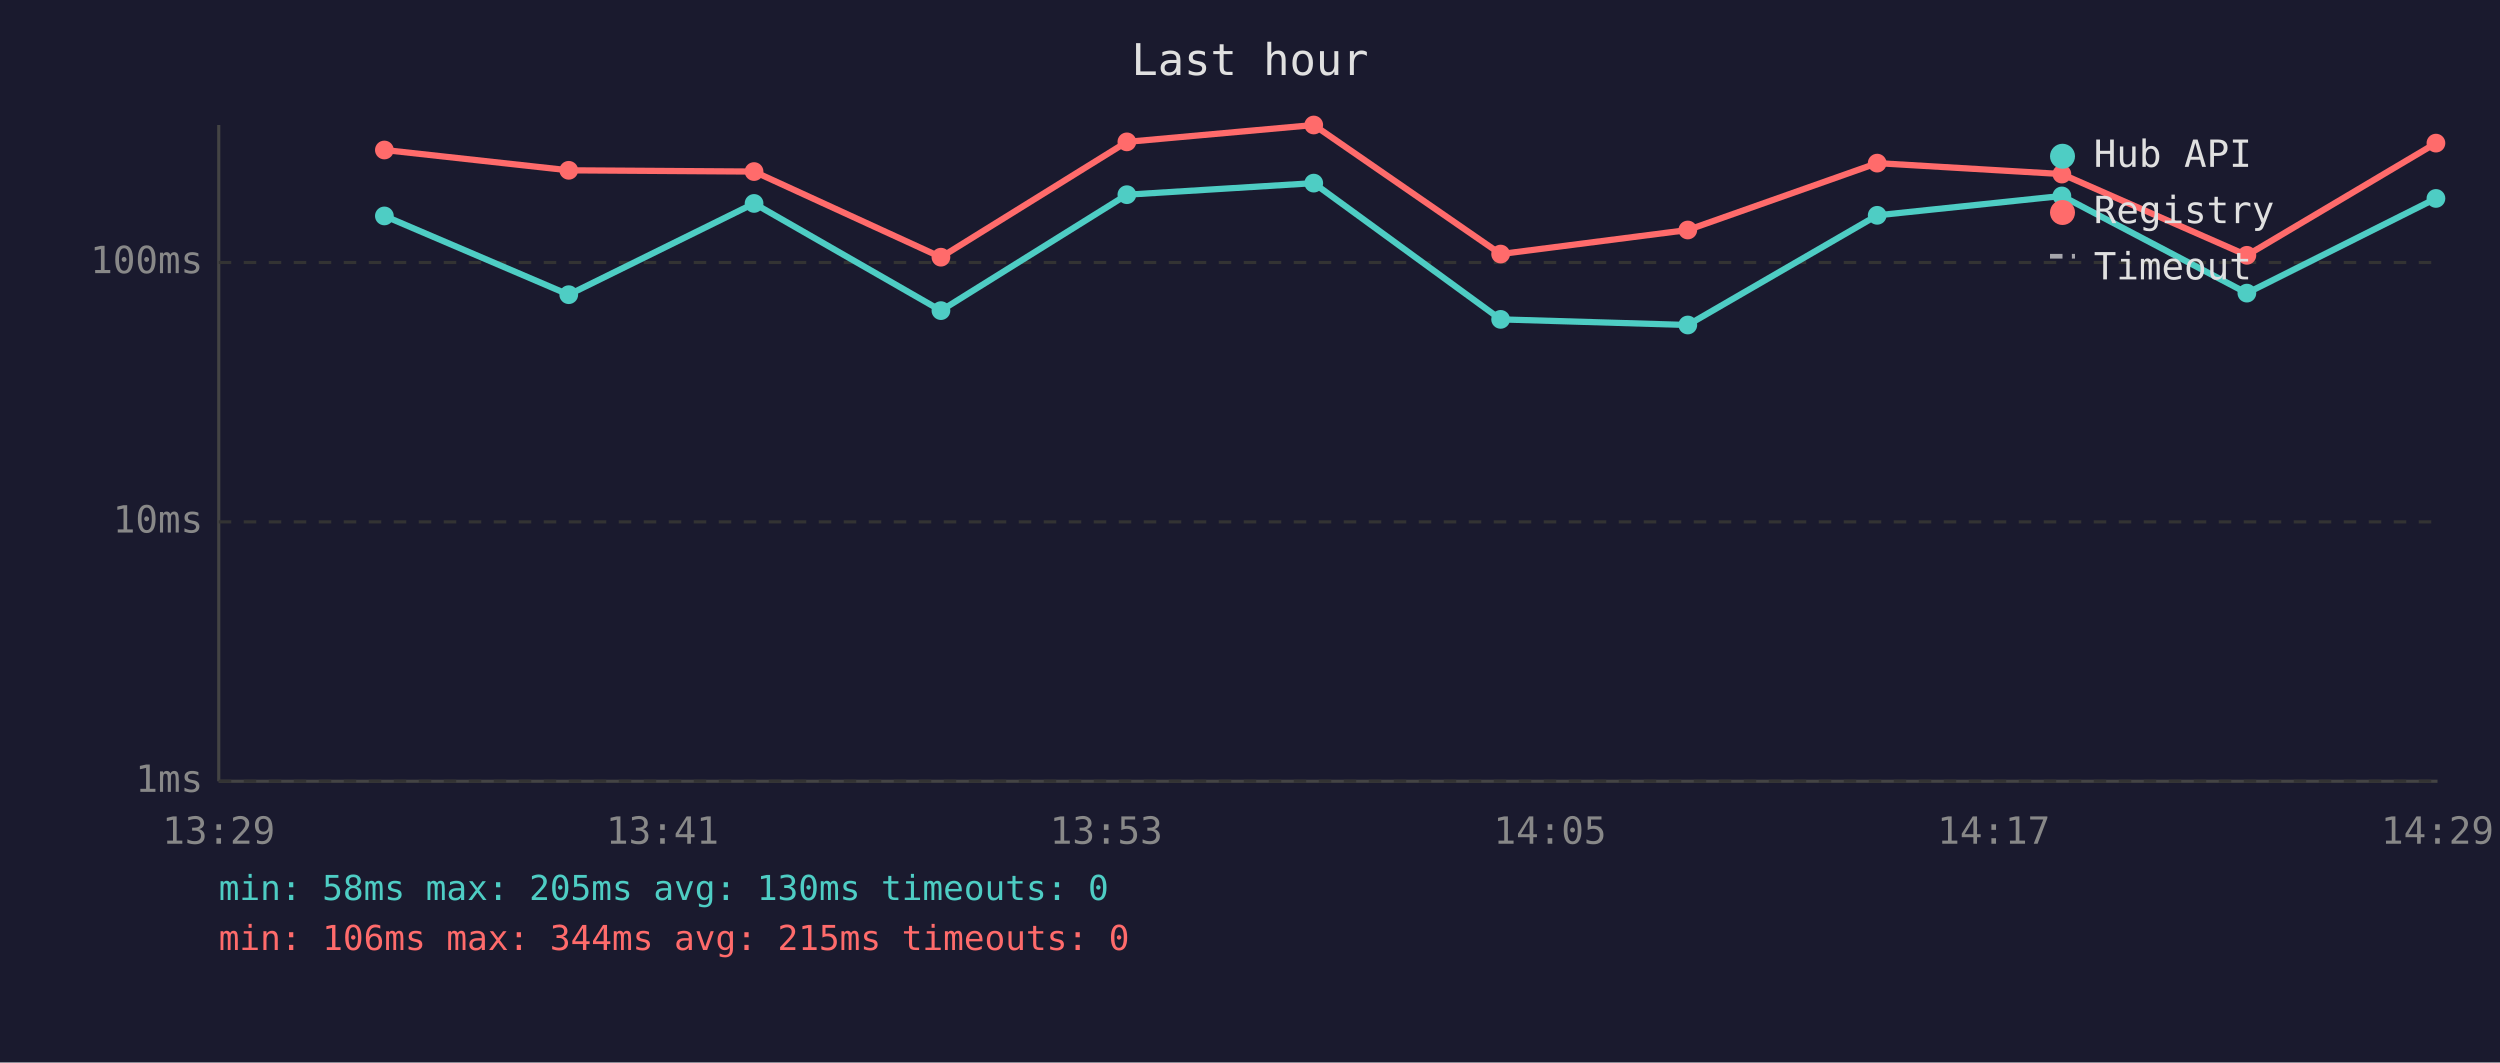
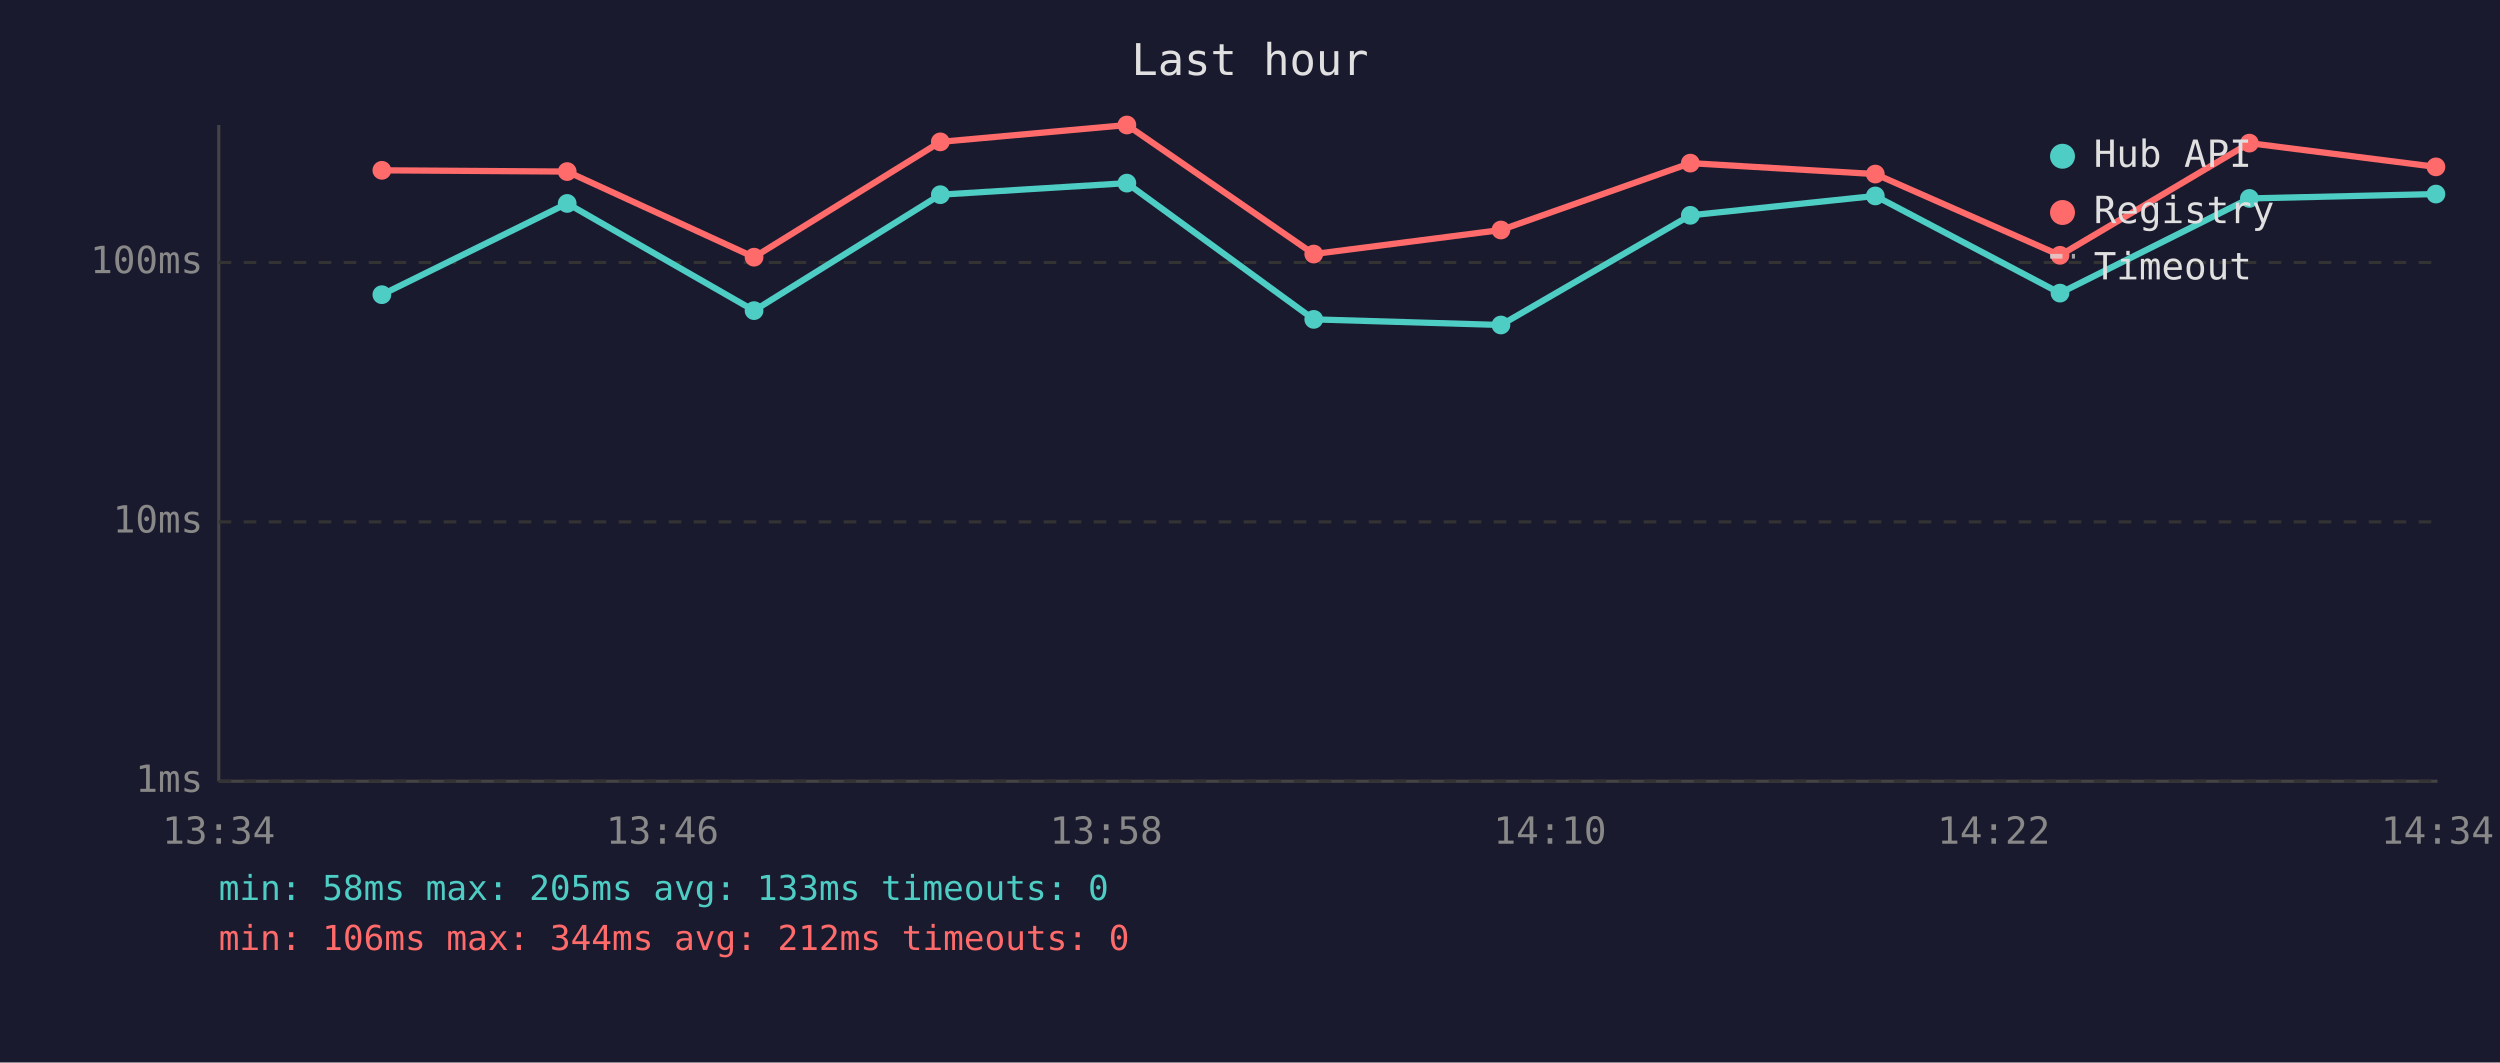
<svg xmlns="http://www.w3.org/2000/svg" viewBox="0 0 800 340" font-family="monospace" font-size="12">
  <rect width="800" height="340" fill="#1a1a2e" />
  <text x="400" y="24" fill="#e0e0e0" font-size="14" text-anchor="middle">Last hour</text>
  <line x1="70" y1="40" x2="70" y2="250" stroke="#444" stroke-width="1" />
  <line x1="70" y1="250" x2="780" y2="250" stroke="#444" stroke-width="1" />
  <line x1="70" y1="250" x2="780" y2="250" stroke="#333" stroke-width="1" stroke-dasharray="4" />
  <text x="65" y="250" fill="#888" text-anchor="end" dominant-baseline="middle">1ms</text>
  <line x1="70" y1="167" x2="780" y2="167" stroke="#333" stroke-width="1" stroke-dasharray="4" />
  <text x="65" y="167" fill="#888" text-anchor="end" dominant-baseline="middle">10ms</text>
  <line x1="70" y1="84" x2="780" y2="84" stroke="#333" stroke-width="1" stroke-dasharray="4" />
  <text x="65" y="84" fill="#888" text-anchor="end" dominant-baseline="middle">100ms</text>
-   <text x="70" y="270" fill="#888" text-anchor="middle">13:29</text>
-   <text x="212" y="270" fill="#888" text-anchor="middle">13:41</text>
-   <text x="354" y="270" fill="#888" text-anchor="middle">13:53</text>
-   <text x="496" y="270" fill="#888" text-anchor="middle">14:05</text>
-   <text x="638" y="270" fill="#888" text-anchor="middle">14:17</text>
-   <text x="780" y="270" fill="#888" text-anchor="middle">14:29</text>
-   <polyline points="123.0,69.1 182.0,94.3 241.3,65.1 301.1,99.4 360.6,62.3 420.4,58.6 480.2,102.2 540.1,104.0 600.7,68.9 659.8,62.7 719.0,93.8 779.5,63.5" fill="none" stroke="#4ecdc4" stroke-width="2" opacity="1" />
-   <circle cx="123.0" cy="69.1" r="3" fill="#4ecdc4" />
-   <circle cx="182.0" cy="94.3" r="3" fill="#4ecdc4" />
-   <circle cx="241.3" cy="65.1" r="3" fill="#4ecdc4" />
-   <circle cx="301.1" cy="99.4" r="3" fill="#4ecdc4" />
-   <circle cx="360.6" cy="62.3" r="3" fill="#4ecdc4" />
-   <circle cx="420.4" cy="58.6" r="3" fill="#4ecdc4" />
-   <circle cx="480.2" cy="102.2" r="3" fill="#4ecdc4" />
-   <circle cx="540.1" cy="104.0" r="3" fill="#4ecdc4" />
-   <circle cx="600.7" cy="68.9" r="3" fill="#4ecdc4" />
-   <circle cx="659.8" cy="62.7" r="3" fill="#4ecdc4" />
-   <circle cx="719.0" cy="93.8" r="3" fill="#4ecdc4" />
-   <circle cx="779.5" cy="63.5" r="3" fill="#4ecdc4" />
-   <polyline points="123.0,48.0 182.0,54.5 241.3,54.9 301.1,82.3 360.6,45.4 420.4,40.0 480.2,81.3 540.1,73.6 600.7,52.2 659.8,55.7 719.0,81.7 779.5,45.8" fill="none" stroke="#ff6b6b" stroke-width="2" opacity="1" />
-   <circle cx="123.0" cy="48.0" r="3" fill="#ff6b6b" />
-   <circle cx="182.0" cy="54.5" r="3" fill="#ff6b6b" />
-   <circle cx="241.3" cy="54.9" r="3" fill="#ff6b6b" />
-   <circle cx="301.1" cy="82.3" r="3" fill="#ff6b6b" />
-   <circle cx="360.6" cy="45.4" r="3" fill="#ff6b6b" />
-   <circle cx="420.4" cy="40.0" r="3" fill="#ff6b6b" />
-   <circle cx="480.2" cy="81.3" r="3" fill="#ff6b6b" />
-   <circle cx="540.1" cy="73.6" r="3" fill="#ff6b6b" />
-   <circle cx="600.7" cy="52.2" r="3" fill="#ff6b6b" />
-   <circle cx="659.8" cy="55.7" r="3" fill="#ff6b6b" />
-   <circle cx="719.0" cy="81.7" r="3" fill="#ff6b6b" />
-   <circle cx="779.5" cy="45.8" r="3" fill="#ff6b6b" />
+   <text x="70" y="270" fill="#888" text-anchor="middle">13:34</text>
+   <text x="212" y="270" fill="#888" text-anchor="middle">13:46</text>
+   <text x="354" y="270" fill="#888" text-anchor="middle">13:58</text>
+   <text x="496" y="270" fill="#888" text-anchor="middle">14:10</text>
+   <text x="638" y="270" fill="#888" text-anchor="middle">14:22</text>
+   <text x="780" y="270" fill="#888" text-anchor="middle">14:34</text>
+   <polyline points="122.2,94.3 181.5,65.1 241.3,99.4 300.9,62.3 360.6,58.6 420.4,102.2 480.3,104.0 540.9,68.9 600.1,62.7 659.2,93.8 719.8,63.5 779.5,62.1" fill="none" stroke="#4ecdc4" stroke-width="2" opacity="1" />
+   <circle cx="122.2" cy="94.3" r="3" fill="#4ecdc4" />
+   <circle cx="181.5" cy="65.1" r="3" fill="#4ecdc4" />
+   <circle cx="241.3" cy="99.4" r="3" fill="#4ecdc4" />
+   <circle cx="300.9" cy="62.3" r="3" fill="#4ecdc4" />
+   <circle cx="360.6" cy="58.6" r="3" fill="#4ecdc4" />
+   <circle cx="420.4" cy="102.2" r="3" fill="#4ecdc4" />
+   <circle cx="480.3" cy="104.0" r="3" fill="#4ecdc4" />
+   <circle cx="540.9" cy="68.9" r="3" fill="#4ecdc4" />
+   <circle cx="600.1" cy="62.7" r="3" fill="#4ecdc4" />
+   <circle cx="659.2" cy="93.8" r="3" fill="#4ecdc4" />
+   <circle cx="719.8" cy="63.5" r="3" fill="#4ecdc4" />
+   <circle cx="779.5" cy="62.1" r="3" fill="#4ecdc4" />
+   <polyline points="122.2,54.5 181.5,54.9 241.3,82.3 300.9,45.4 360.6,40.0 420.4,81.3 480.3,73.6 540.9,52.2 600.1,55.7 659.2,81.7 719.8,45.8 779.5,53.4" fill="none" stroke="#ff6b6b" stroke-width="2" opacity="1" />
+   <circle cx="122.2" cy="54.5" r="3" fill="#ff6b6b" />
+   <circle cx="181.5" cy="54.9" r="3" fill="#ff6b6b" />
+   <circle cx="241.3" cy="82.3" r="3" fill="#ff6b6b" />
+   <circle cx="300.9" cy="45.4" r="3" fill="#ff6b6b" />
+   <circle cx="360.6" cy="40.0" r="3" fill="#ff6b6b" />
+   <circle cx="420.4" cy="81.3" r="3" fill="#ff6b6b" />
+   <circle cx="480.3" cy="73.6" r="3" fill="#ff6b6b" />
+   <circle cx="540.9" cy="52.2" r="3" fill="#ff6b6b" />
+   <circle cx="600.1" cy="55.7" r="3" fill="#ff6b6b" />
+   <circle cx="659.2" cy="81.7" r="3" fill="#ff6b6b" />
+   <circle cx="719.8" cy="45.8" r="3" fill="#ff6b6b" />
+   <circle cx="779.5" cy="53.4" r="3" fill="#ff6b6b" />
  <circle cx="660" cy="50" r="4" fill="#4ecdc4" />
  <text x="670" y="50" fill="#e0e0e0" dominant-baseline="middle">Hub API</text>
  <circle cx="660" cy="68" r="4" fill="#ff6b6b" />
  <text x="670" y="68" fill="#e0e0e0" dominant-baseline="middle">Registry</text>
  <line x1="656" y1="82" x2="664" y2="82" stroke="#e0e0e0" stroke-width="1.5" stroke-dasharray="4,3" opacity="0.7" />
  <text x="670" y="86" fill="#e0e0e0" dominant-baseline="middle">Timeout</text>
-   <text x="70" y="288" fill="#4ecdc4" font-size="11">min: 58ms  max: 205ms  avg: 130ms  timeouts: 0</text>
-   <text x="70" y="304" fill="#ff6b6b" font-size="11">min: 106ms  max: 344ms  avg: 215ms  timeouts: 0</text>
+   <text x="70" y="288" fill="#4ecdc4" font-size="11">min: 58ms  max: 205ms  avg: 133ms  timeouts: 0</text>
+   <text x="70" y="304" fill="#ff6b6b" font-size="11">min: 106ms  max: 344ms  avg: 212ms  timeouts: 0</text>
</svg>
